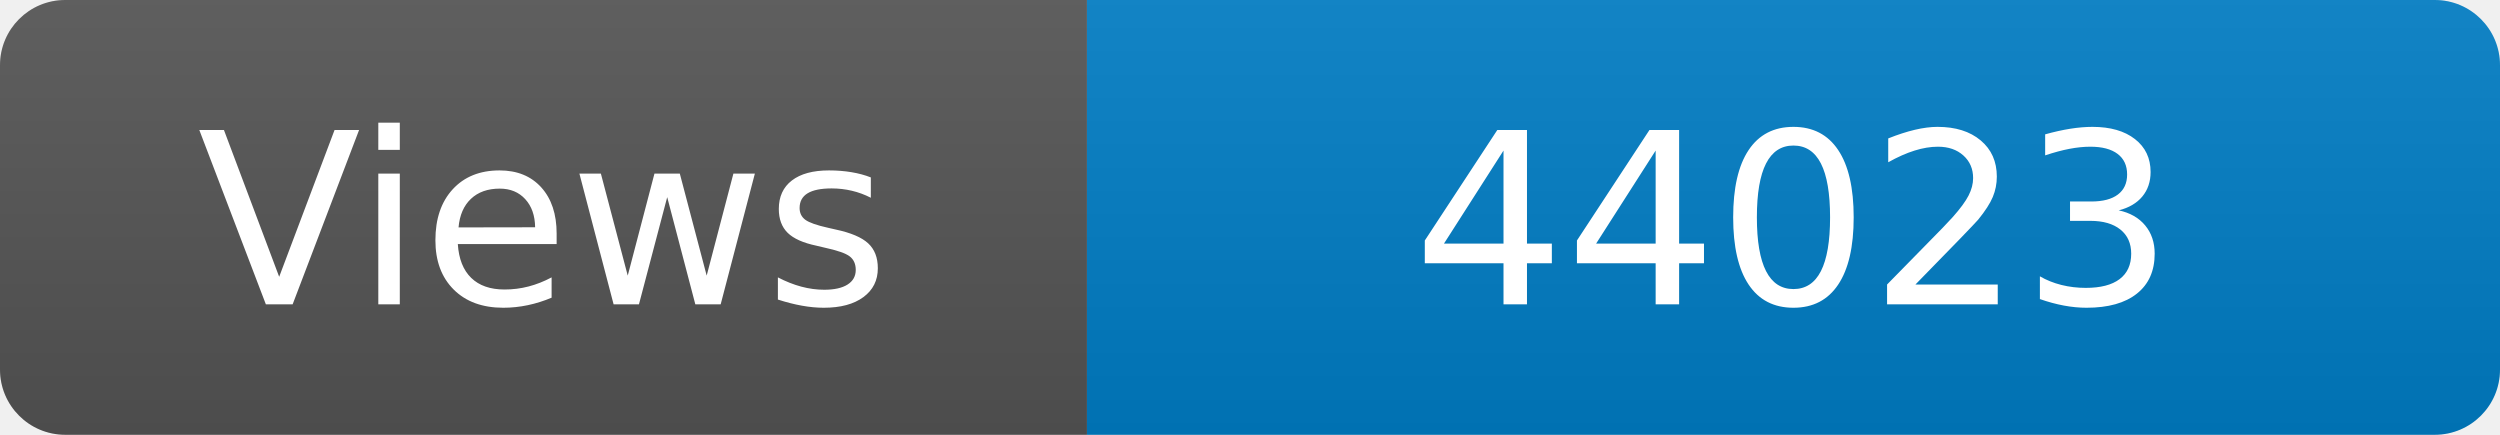
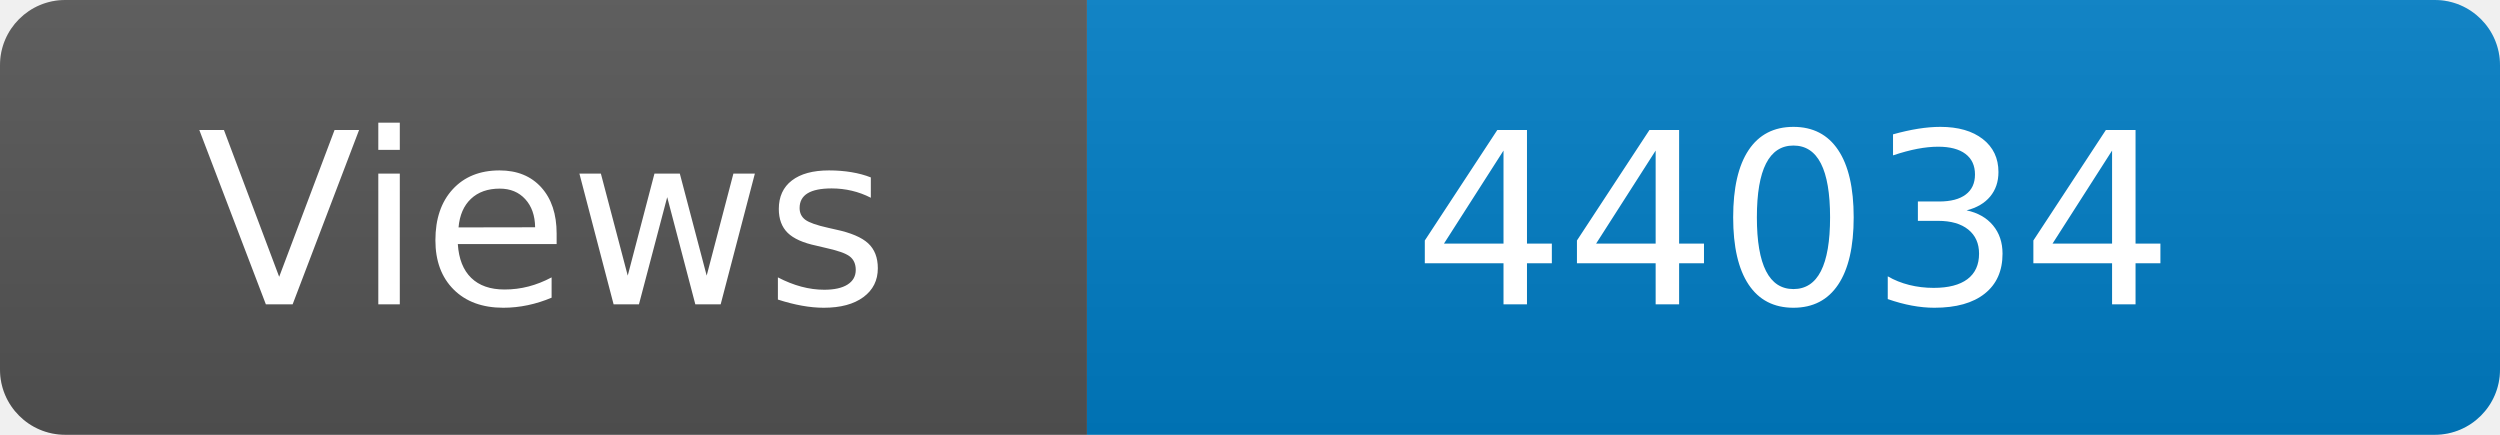
<svg xmlns="http://www.w3.org/2000/svg" width="115" height="20" role="img" aria-label="Maintained?: yes">
  <linearGradient id="s" x2="0" y2="100%">
    <stop offset="0" stop-color="#bbb" stop-opacity=".1" />
    <stop offset="1" stop-opacity=".1" />
  </linearGradient>
  <clipPath id="r">
    <rect width="115" height="20" rx="3" fill="#fff" />
  </clipPath>
  <g clip-path="url(#r)">
    <rect width="50" height="20" fill="#555" />
    <rect x="50" width="160" height="20" fill="#007ec6" />
    <rect width="115" height="20" fill="url(#s)" />
  </g>
  <g fill="#fff" text-anchor="middle" font-family="Verdana,Geneva,DejaVu Sans,sans-serif" font-size="110">
    <text x="250" y="140" transform="scale(.1)" fill="#fff">Views</text>
-     <text x="825" y="140" transform="scale(.1)" fill="#fff">44023</text>
+     <text x="825" y="140" transform="scale(.1)" fill="#fff">44034</text>
  </g>
</svg>
